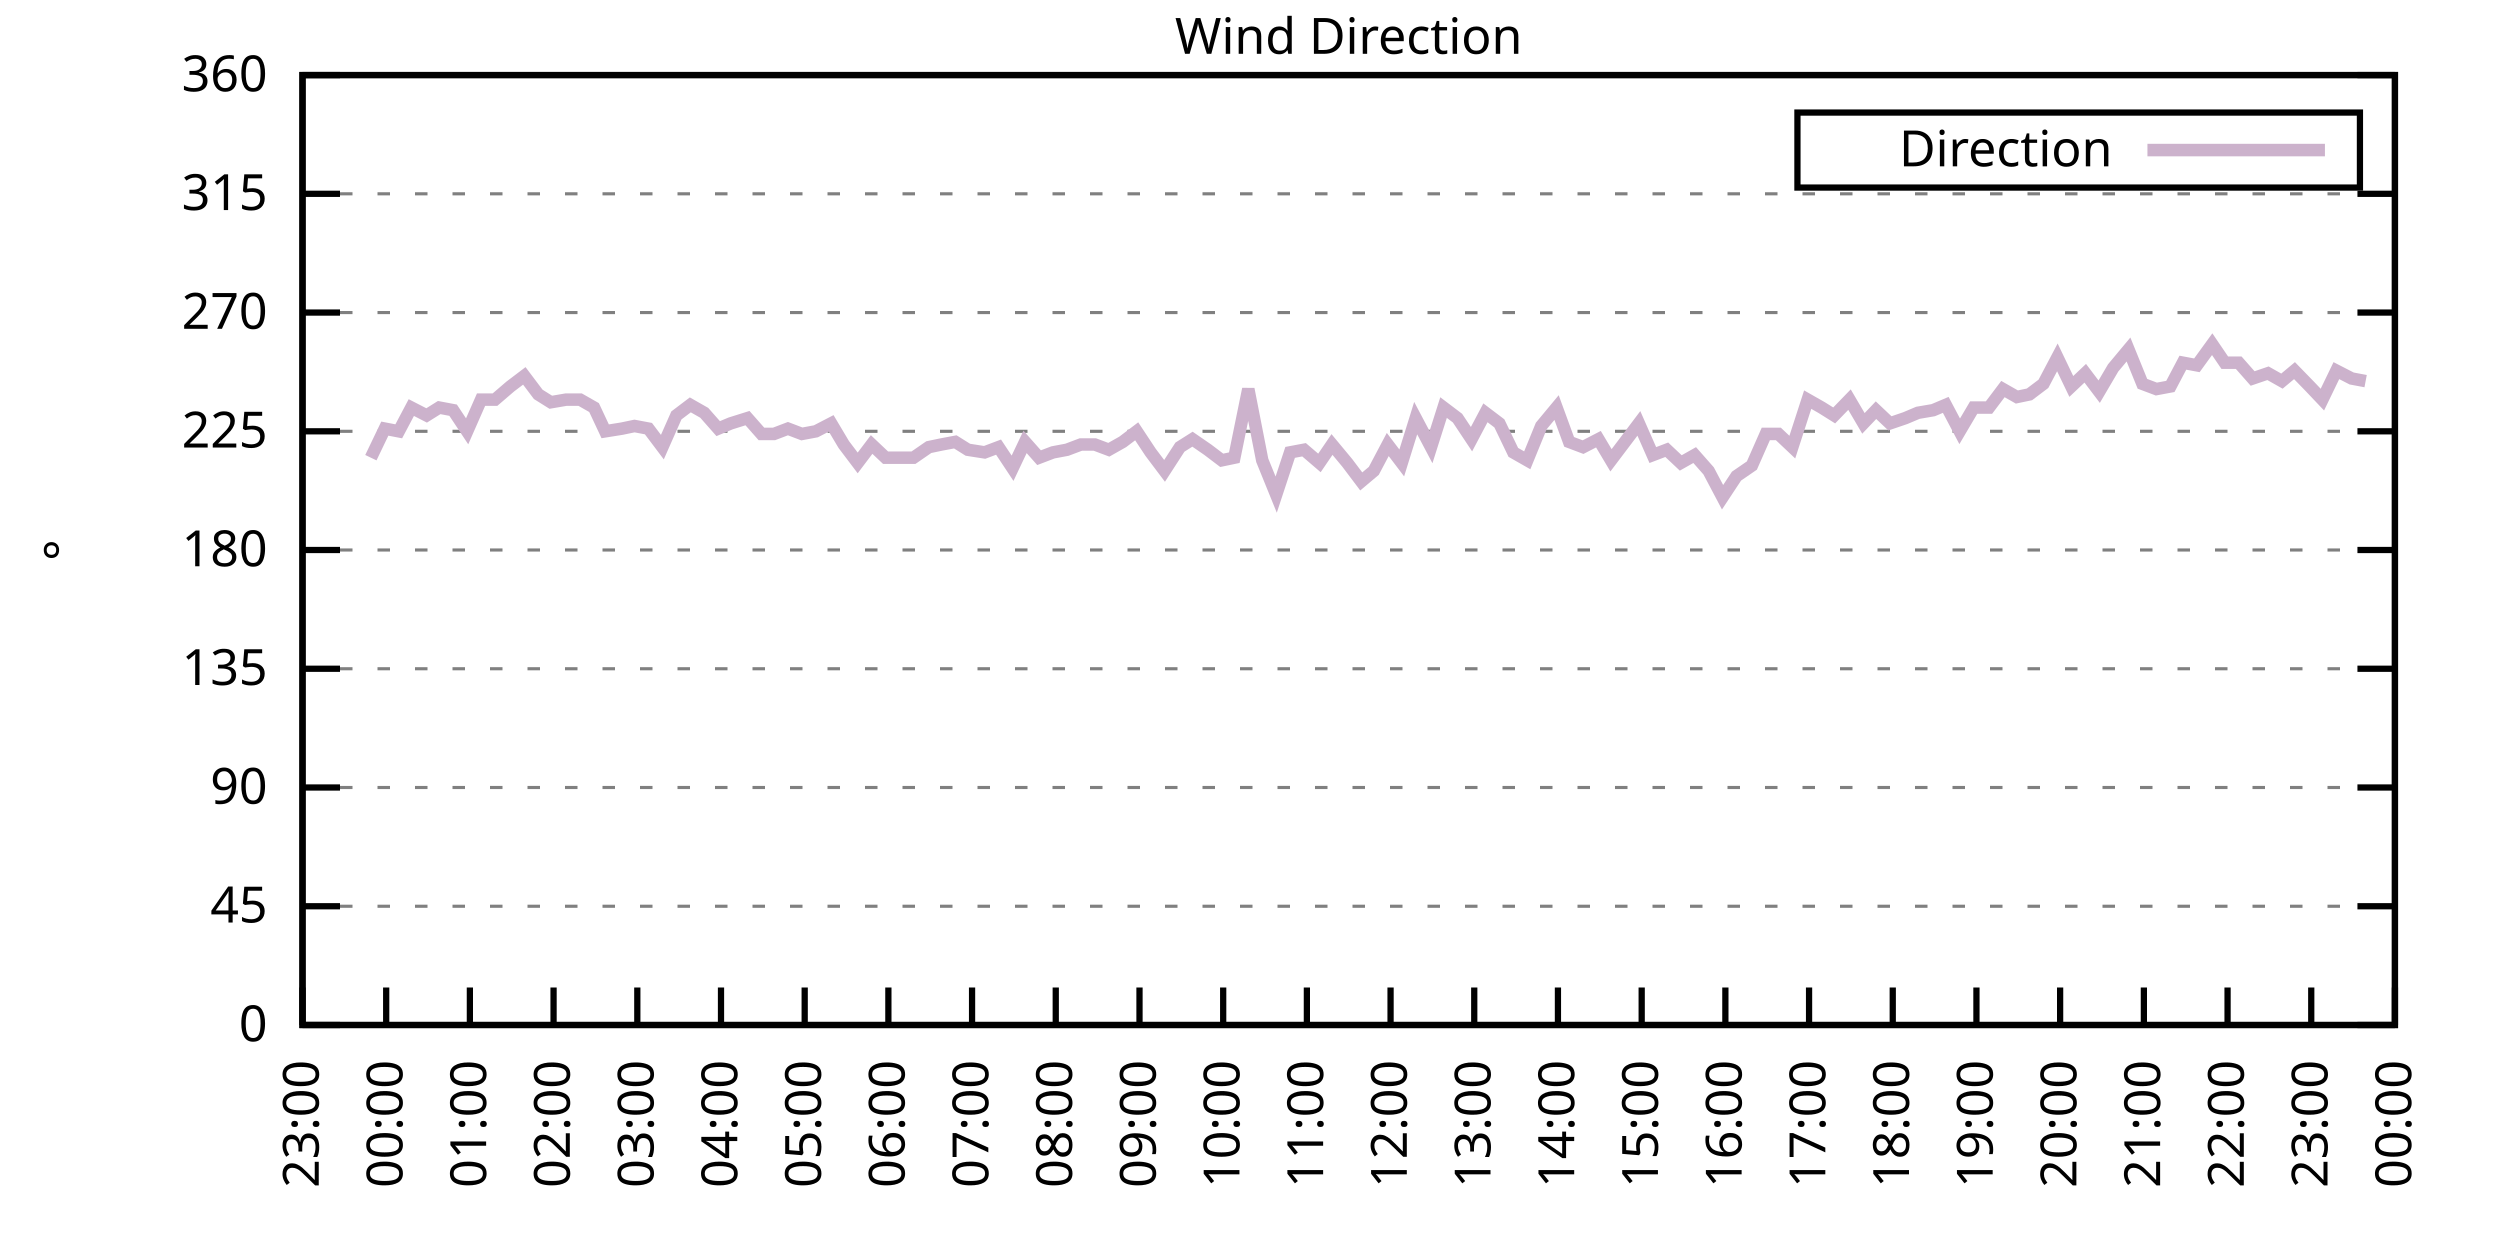
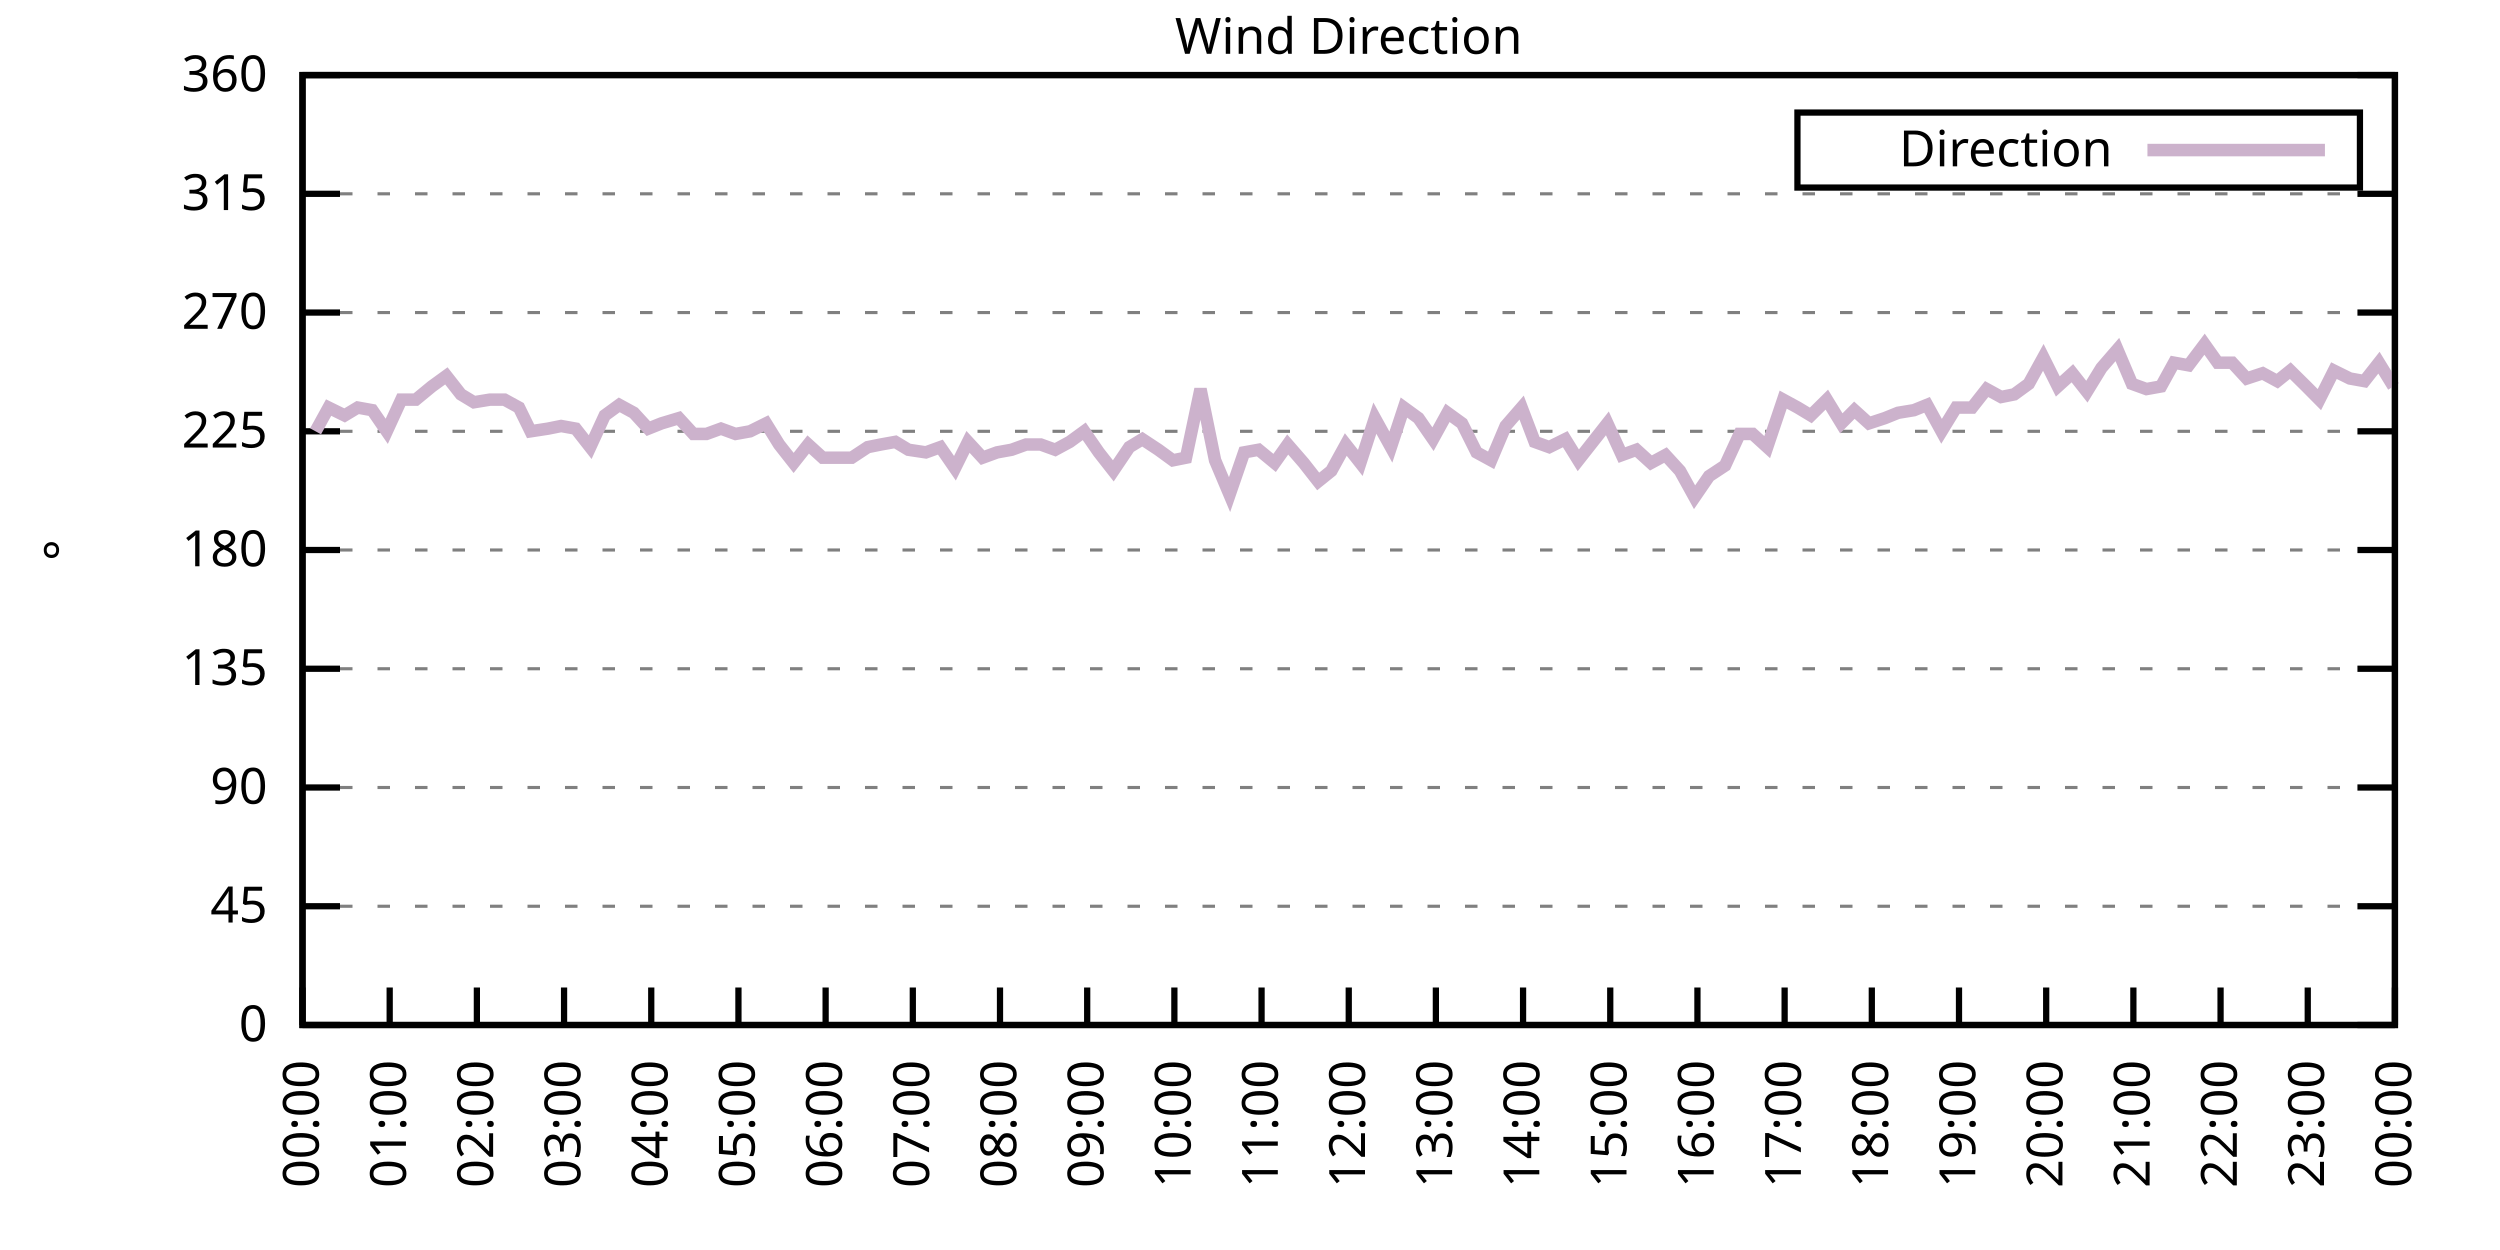
<svg xmlns="http://www.w3.org/2000/svg" xmlns:xlink="http://www.w3.org/1999/xlink" width="400" height="200" viewBox="0 0 400 200">
  <g id="gnuplot_canvas">
    <rect x="0" y="0" width="400" height="200" fill="none" />
    <defs>
      <circle id="gpDot" r="0.5" stroke-width="0.5" stroke="currentColor" />
      <path id="gpPt0" stroke-width="0.333" stroke="currentColor" d="M-1,0 h2 M0,-1 v2" />
      <path id="gpPt1" stroke-width="0.333" stroke="currentColor" d="M-1,-1 L1,1 M1,-1 L-1,1" />
      <path id="gpPt2" stroke-width="0.333" stroke="currentColor" d="M-1,0 L1,0 M0,-1 L0,1 M-1,-1 L1,1 M-1,1 L1,-1" />
      <rect id="gpPt3" stroke-width="0.333" stroke="currentColor" x="-1" y="-1" width="2" height="2" />
      <rect id="gpPt4" stroke-width="0.333" stroke="currentColor" fill="currentColor" x="-1" y="-1" width="2" height="2" />
      <circle id="gpPt5" stroke-width="0.333" stroke="currentColor" cx="0" cy="0" r="1" />
      <use xlink:href="#gpPt5" id="gpPt6" fill="currentColor" stroke="none" />
      <path id="gpPt7" stroke-width="0.333" stroke="currentColor" d="M0,-1.33 L-1.33,0.67 L1.33,0.67 z" />
      <use xlink:href="#gpPt7" id="gpPt8" fill="currentColor" stroke="none" />
      <use xlink:href="#gpPt7" id="gpPt9" stroke="currentColor" transform="rotate(180)" />
      <use xlink:href="#gpPt9" id="gpPt10" fill="currentColor" stroke="none" />
      <use xlink:href="#gpPt3" id="gpPt11" stroke="currentColor" transform="rotate(45)" />
      <use xlink:href="#gpPt11" id="gpPt12" fill="currentColor" stroke="none" />
      <path id="gpPt13" stroke-width="0.333" stroke="currentColor" d="M0,1.330 L1.265,0.411 L0.782,-1.067 L-0.782,-1.076 L-1.265,0.411 z" />
      <use xlink:href="#gpPt13" id="gpPt14" fill="currentColor" stroke="none" />
      <filter id="textbox" filterUnits="objectBoundingBox" x="0" y="0" height="1" width="1">
        <feFlood flood-color="white" flood-opacity="1" result="bgnd" />
        <feComposite in="SourceGraphic" in2="bgnd" operator="atop" />
      </filter>
      <filter id="greybox" filterUnits="objectBoundingBox" x="0" y="0" height="1" width="1">
        <feFlood flood-color="lightgrey" flood-opacity="1" result="grey" />
        <feComposite in="SourceGraphic" in2="grey" operator="atop" />
      </filter>
    </defs>
    <g fill="none" color="white" stroke="currentColor" stroke-width="1.00" stroke-linecap="butt" stroke-linejoin="miter">
</g>
    <g fill="none" color="black" stroke="currentColor" stroke-width="1.00" stroke-linecap="butt" stroke-linejoin="miter">
      <g stroke="none" shape-rendering="crispEdges">
        <polygon fill="rgb(255, 255, 255)" points="48.40,164.00 383.18,164.00 383.18,12.02 48.40,12.02 " />
      </g>
    </g>
    <g fill="none" color="black" stroke="currentColor" stroke-width="1.00" stroke-linecap="butt" stroke-linejoin="miter">
</g>
    <g fill="none" color="black" stroke="black" stroke-width="0.50" stroke-linecap="butt" stroke-linejoin="miter">
</g>
    <g fill="none" color="gray" stroke="currentColor" stroke-width="0.50" stroke-linecap="butt" stroke-linejoin="miter">
      <path stroke="gray" stroke-dasharray="2,4" class="gridline" d="M48.40,164.00 L383.19,164.00  " />
    </g>
    <g fill="none" color="gray" stroke="gray" stroke-width="1.00" stroke-linecap="butt" stroke-linejoin="miter">
</g>
    <g fill="none" color="black" stroke="currentColor" stroke-width="1.00" stroke-linecap="butt" stroke-linejoin="miter">
      <path stroke="black" d="M48.40,164.00 L54.40,164.00 M383.19,164.00 L377.19,164.00  " />
      <g transform="translate(42.80,166.60)" stroke="none" fill="black" font-family="Sans" font-size="8.00" text-anchor="end">
        <text>
          <tspan font-family="Sans"> 0</tspan>
        </text>
      </g>
    </g>
    <g fill="none" color="black" stroke="currentColor" stroke-width="1.00" stroke-linecap="butt" stroke-linejoin="miter">
</g>
    <g fill="none" color="black" stroke="black" stroke-width="0.50" stroke-linecap="butt" stroke-linejoin="miter">
</g>
    <g fill="none" color="gray" stroke="currentColor" stroke-width="0.50" stroke-linecap="butt" stroke-linejoin="miter">
      <path stroke="gray" stroke-dasharray="2,4" class="gridline" d="M48.40,145.00 L383.19,145.00  " />
    </g>
    <g fill="none" color="gray" stroke="gray" stroke-width="1.00" stroke-linecap="butt" stroke-linejoin="miter">
</g>
    <g fill="none" color="black" stroke="currentColor" stroke-width="1.00" stroke-linecap="butt" stroke-linejoin="miter">
      <path stroke="black" d="M48.40,145.00 L54.40,145.00 M383.19,145.00 L377.19,145.00  " />
      <g transform="translate(42.80,147.60)" stroke="none" fill="black" font-family="Sans" font-size="8.00" text-anchor="end">
        <text>
          <tspan font-family="Sans"> 45</tspan>
        </text>
      </g>
    </g>
    <g fill="none" color="black" stroke="currentColor" stroke-width="1.00" stroke-linecap="butt" stroke-linejoin="miter">
</g>
    <g fill="none" color="black" stroke="black" stroke-width="0.50" stroke-linecap="butt" stroke-linejoin="miter">
</g>
    <g fill="none" color="gray" stroke="currentColor" stroke-width="0.50" stroke-linecap="butt" stroke-linejoin="miter">
      <path stroke="gray" stroke-dasharray="2,4" class="gridline" d="M48.40,126.00 L383.19,126.00  " />
    </g>
    <g fill="none" color="gray" stroke="gray" stroke-width="1.00" stroke-linecap="butt" stroke-linejoin="miter">
</g>
    <g fill="none" color="black" stroke="currentColor" stroke-width="1.00" stroke-linecap="butt" stroke-linejoin="miter">
      <path stroke="black" d="M48.40,126.00 L54.40,126.00 M383.19,126.00 L377.19,126.00  " />
      <g transform="translate(42.80,128.60)" stroke="none" fill="black" font-family="Sans" font-size="8.00" text-anchor="end">
        <text>
          <tspan font-family="Sans"> 90</tspan>
        </text>
      </g>
    </g>
    <g fill="none" color="black" stroke="currentColor" stroke-width="1.00" stroke-linecap="butt" stroke-linejoin="miter">
</g>
    <g fill="none" color="black" stroke="black" stroke-width="0.50" stroke-linecap="butt" stroke-linejoin="miter">
</g>
    <g fill="none" color="gray" stroke="currentColor" stroke-width="0.50" stroke-linecap="butt" stroke-linejoin="miter">
      <path stroke="gray" stroke-dasharray="2,4" class="gridline" d="M48.40,107.00 L383.19,107.00  " />
    </g>
    <g fill="none" color="gray" stroke="gray" stroke-width="1.00" stroke-linecap="butt" stroke-linejoin="miter">
</g>
    <g fill="none" color="black" stroke="currentColor" stroke-width="1.00" stroke-linecap="butt" stroke-linejoin="miter">
      <path stroke="black" d="M48.40,107.00 L54.40,107.00 M383.19,107.00 L377.19,107.00  " />
      <g transform="translate(42.80,109.60)" stroke="none" fill="black" font-family="Sans" font-size="8.00" text-anchor="end">
        <text>
          <tspan font-family="Sans"> 135</tspan>
        </text>
      </g>
    </g>
    <g fill="none" color="black" stroke="currentColor" stroke-width="1.00" stroke-linecap="butt" stroke-linejoin="miter">
</g>
    <g fill="none" color="black" stroke="black" stroke-width="0.50" stroke-linecap="butt" stroke-linejoin="miter">
</g>
    <g fill="none" color="gray" stroke="currentColor" stroke-width="0.50" stroke-linecap="butt" stroke-linejoin="miter">
      <path stroke="gray" stroke-dasharray="2,4" class="gridline" d="M48.40,88.00 L383.19,88.00  " />
    </g>
    <g fill="none" color="gray" stroke="gray" stroke-width="1.00" stroke-linecap="butt" stroke-linejoin="miter">
</g>
    <g fill="none" color="black" stroke="currentColor" stroke-width="1.00" stroke-linecap="butt" stroke-linejoin="miter">
      <path stroke="black" d="M48.40,88.00 L54.40,88.00 M383.19,88.00 L377.19,88.00  " />
      <g transform="translate(42.80,90.60)" stroke="none" fill="black" font-family="Sans" font-size="8.00" text-anchor="end">
        <text>
          <tspan font-family="Sans"> 180</tspan>
        </text>
      </g>
    </g>
    <g fill="none" color="black" stroke="currentColor" stroke-width="1.00" stroke-linecap="butt" stroke-linejoin="miter">
</g>
    <g fill="none" color="black" stroke="black" stroke-width="0.50" stroke-linecap="butt" stroke-linejoin="miter">
</g>
    <g fill="none" color="gray" stroke="currentColor" stroke-width="0.50" stroke-linecap="butt" stroke-linejoin="miter">
      <path stroke="gray" stroke-dasharray="2,4" class="gridline" d="M48.40,69.01 L383.19,69.01  " />
    </g>
    <g fill="none" color="gray" stroke="gray" stroke-width="1.00" stroke-linecap="butt" stroke-linejoin="miter">
</g>
    <g fill="none" color="black" stroke="currentColor" stroke-width="1.00" stroke-linecap="butt" stroke-linejoin="miter">
      <path stroke="black" d="M48.40,69.01 L54.40,69.01 M383.19,69.01 L377.19,69.01  " />
      <g transform="translate(42.80,71.61)" stroke="none" fill="black" font-family="Sans" font-size="8.00" text-anchor="end">
        <text>
          <tspan font-family="Sans"> 225</tspan>
        </text>
      </g>
    </g>
    <g fill="none" color="black" stroke="currentColor" stroke-width="1.00" stroke-linecap="butt" stroke-linejoin="miter">
</g>
    <g fill="none" color="black" stroke="black" stroke-width="0.50" stroke-linecap="butt" stroke-linejoin="miter">
</g>
    <g fill="none" color="gray" stroke="currentColor" stroke-width="0.50" stroke-linecap="butt" stroke-linejoin="miter">
      <path stroke="gray" stroke-dasharray="2,4" class="gridline" d="M48.40,50.01 L383.19,50.01  " />
    </g>
    <g fill="none" color="gray" stroke="gray" stroke-width="1.00" stroke-linecap="butt" stroke-linejoin="miter">
</g>
    <g fill="none" color="black" stroke="currentColor" stroke-width="1.00" stroke-linecap="butt" stroke-linejoin="miter">
      <path stroke="black" d="M48.40,50.01 L54.40,50.01 M383.19,50.01 L377.19,50.01  " />
      <g transform="translate(42.80,52.61)" stroke="none" fill="black" font-family="Sans" font-size="8.00" text-anchor="end">
        <text>
          <tspan font-family="Sans"> 270</tspan>
        </text>
      </g>
    </g>
    <g fill="none" color="black" stroke="currentColor" stroke-width="1.00" stroke-linecap="butt" stroke-linejoin="miter">
</g>
    <g fill="none" color="black" stroke="black" stroke-width="0.50" stroke-linecap="butt" stroke-linejoin="miter">
</g>
    <g fill="none" color="gray" stroke="currentColor" stroke-width="0.50" stroke-linecap="butt" stroke-linejoin="miter">
      <path stroke="gray" stroke-dasharray="2,4" class="gridline" d="M48.40,31.01 L383.19,31.01  " />
    </g>
    <g fill="none" color="gray" stroke="gray" stroke-width="1.00" stroke-linecap="butt" stroke-linejoin="miter">
</g>
    <g fill="none" color="black" stroke="currentColor" stroke-width="1.00" stroke-linecap="butt" stroke-linejoin="miter">
      <path stroke="black" d="M48.40,31.01 L54.40,31.01 M383.19,31.01 L377.19,31.01  " />
      <g transform="translate(42.80,33.61)" stroke="none" fill="black" font-family="Sans" font-size="8.00" text-anchor="end">
        <text>
          <tspan font-family="Sans"> 315</tspan>
        </text>
      </g>
    </g>
    <g fill="none" color="black" stroke="currentColor" stroke-width="1.00" stroke-linecap="butt" stroke-linejoin="miter">
</g>
    <g fill="none" color="black" stroke="black" stroke-width="0.50" stroke-linecap="butt" stroke-linejoin="miter">
</g>
    <g fill="none" color="gray" stroke="currentColor" stroke-width="0.50" stroke-linecap="butt" stroke-linejoin="miter">
      <path stroke="gray" stroke-dasharray="2,4" class="gridline" d="M48.40,12.01 L383.19,12.01  " />
    </g>
    <g fill="none" color="gray" stroke="gray" stroke-width="1.00" stroke-linecap="butt" stroke-linejoin="miter">
</g>
    <g fill="none" color="black" stroke="currentColor" stroke-width="1.00" stroke-linecap="butt" stroke-linejoin="miter">
      <path stroke="black" d="M48.40,12.01 L54.40,12.01 M383.19,12.01 L377.19,12.01  " />
      <g transform="translate(42.80,14.61)" stroke="none" fill="black" font-family="Sans" font-size="8.00" text-anchor="end">
        <text>
          <tspan font-family="Sans"> 360</tspan>
        </text>
      </g>
    </g>
    <g fill="none" color="black" stroke="currentColor" stroke-width="1.00" stroke-linecap="butt" stroke-linejoin="miter">
      <path stroke="black" d="M48.40,164.00 L48.40,158.00  " />
      <g transform="translate(51.00,169.60) rotate(270.00)" stroke="none" fill="black" font-family="Sans" font-size="8.00" text-anchor="end">
        <text>
-           <tspan font-family="Sans">23:00</tspan>
-         </text>
-       </g>
-     </g>
-     <g fill="none" color="black" stroke="currentColor" stroke-width="1.00" stroke-linecap="butt" stroke-linejoin="miter">
-       <path stroke="black" d="M61.79,164.00 L61.79,158.00  " />
-       <g transform="translate(64.39,169.60) rotate(270.00)" stroke="none" fill="black" font-family="Sans" font-size="8.00" text-anchor="end">
-         <text>
          <tspan font-family="Sans">00:00</tspan>
        </text>
      </g>
    </g>
    <g fill="none" color="black" stroke="currentColor" stroke-width="1.00" stroke-linecap="butt" stroke-linejoin="miter">
-       <path stroke="black" d="M75.18,164.00 L75.18,158.00  " />
-       <g transform="translate(77.78,169.60) rotate(270.00)" stroke="none" fill="black" font-family="Sans" font-size="8.00" text-anchor="end">
+       <path stroke="black" d="M62.35,164.00 L62.35,158.00  " />
+       <g transform="translate(64.95,169.60) rotate(270.00)" stroke="none" fill="black" font-family="Sans" font-size="8.00" text-anchor="end">
        <text>
          <tspan font-family="Sans">01:00</tspan>
        </text>
      </g>
    </g>
    <g fill="none" color="black" stroke="currentColor" stroke-width="1.00" stroke-linecap="butt" stroke-linejoin="miter">
-       <path stroke="black" d="M88.57,164.00 L88.57,158.00  " />
-       <g transform="translate(91.17,169.60) rotate(270.00)" stroke="none" fill="black" font-family="Sans" font-size="8.00" text-anchor="end">
+       <path stroke="black" d="M76.30,164.00 L76.30,158.00  " />
+       <g transform="translate(78.90,169.60) rotate(270.00)" stroke="none" fill="black" font-family="Sans" font-size="8.00" text-anchor="end">
        <text>
          <tspan font-family="Sans">02:00</tspan>
        </text>
      </g>
    </g>
    <g fill="none" color="black" stroke="currentColor" stroke-width="1.00" stroke-linecap="butt" stroke-linejoin="miter">
-       <path stroke="black" d="M101.97,164.00 L101.97,158.00  " />
-       <g transform="translate(104.57,169.60) rotate(270.00)" stroke="none" fill="black" font-family="Sans" font-size="8.00" text-anchor="end">
+       <path stroke="black" d="M90.25,164.00 L90.25,158.00  " />
+       <g transform="translate(92.85,169.60) rotate(270.00)" stroke="none" fill="black" font-family="Sans" font-size="8.00" text-anchor="end">
        <text>
          <tspan font-family="Sans">03:00</tspan>
        </text>
      </g>
    </g>
    <g fill="none" color="black" stroke="currentColor" stroke-width="1.00" stroke-linecap="butt" stroke-linejoin="miter">
-       <path stroke="black" d="M115.36,164.00 L115.36,158.00  " />
-       <g transform="translate(117.96,169.60) rotate(270.00)" stroke="none" fill="black" font-family="Sans" font-size="8.00" text-anchor="end">
+       <path stroke="black" d="M104.20,164.00 L104.20,158.00  " />
+       <g transform="translate(106.80,169.60) rotate(270.00)" stroke="none" fill="black" font-family="Sans" font-size="8.00" text-anchor="end">
        <text>
          <tspan font-family="Sans">04:00</tspan>
        </text>
      </g>
    </g>
    <g fill="none" color="black" stroke="currentColor" stroke-width="1.00" stroke-linecap="butt" stroke-linejoin="miter">
-       <path stroke="black" d="M128.75,164.00 L128.75,158.00  " />
-       <g transform="translate(131.35,169.60) rotate(270.00)" stroke="none" fill="black" font-family="Sans" font-size="8.00" text-anchor="end">
+       <path stroke="black" d="M118.15,164.00 L118.15,158.00  " />
+       <g transform="translate(120.75,169.60) rotate(270.00)" stroke="none" fill="black" font-family="Sans" font-size="8.00" text-anchor="end">
        <text>
          <tspan font-family="Sans">05:00</tspan>
        </text>
      </g>
    </g>
    <g fill="none" color="black" stroke="currentColor" stroke-width="1.00" stroke-linecap="butt" stroke-linejoin="miter">
-       <path stroke="black" d="M142.14,164.00 L142.14,158.00  " />
-       <g transform="translate(144.74,169.60) rotate(270.00)" stroke="none" fill="black" font-family="Sans" font-size="8.00" text-anchor="end">
+       <path stroke="black" d="M132.10,164.00 L132.10,158.00  " />
+       <g transform="translate(134.70,169.60) rotate(270.00)" stroke="none" fill="black" font-family="Sans" font-size="8.00" text-anchor="end">
        <text>
          <tspan font-family="Sans">06:00</tspan>
        </text>
      </g>
    </g>
    <g fill="none" color="black" stroke="currentColor" stroke-width="1.00" stroke-linecap="butt" stroke-linejoin="miter">
-       <path stroke="black" d="M155.53,164.00 L155.53,158.00  " />
-       <g transform="translate(158.13,169.60) rotate(270.00)" stroke="none" fill="black" font-family="Sans" font-size="8.00" text-anchor="end">
+       <path stroke="black" d="M146.05,164.00 L146.05,158.00  " />
+       <g transform="translate(148.65,169.60) rotate(270.00)" stroke="none" fill="black" font-family="Sans" font-size="8.00" text-anchor="end">
        <text>
          <tspan font-family="Sans">07:00</tspan>
        </text>
      </g>
    </g>
    <g fill="none" color="black" stroke="currentColor" stroke-width="1.00" stroke-linecap="butt" stroke-linejoin="miter">
-       <path stroke="black" d="M168.92,164.00 L168.92,158.00  " />
-       <g transform="translate(171.52,169.60) rotate(270.00)" stroke="none" fill="black" font-family="Sans" font-size="8.00" text-anchor="end">
+       <path stroke="black" d="M160.00,164.00 L160.00,158.00  " />
+       <g transform="translate(162.60,169.60) rotate(270.00)" stroke="none" fill="black" font-family="Sans" font-size="8.00" text-anchor="end">
        <text>
          <tspan font-family="Sans">08:00</tspan>
        </text>
      </g>
    </g>
    <g fill="none" color="black" stroke="currentColor" stroke-width="1.00" stroke-linecap="butt" stroke-linejoin="miter">
-       <path stroke="black" d="M182.32,164.00 L182.32,158.00  " />
-       <g transform="translate(184.92,169.60) rotate(270.00)" stroke="none" fill="black" font-family="Sans" font-size="8.00" text-anchor="end">
+       <path stroke="black" d="M173.95,164.00 L173.95,158.00  " />
+       <g transform="translate(176.55,169.60) rotate(270.00)" stroke="none" fill="black" font-family="Sans" font-size="8.00" text-anchor="end">
        <text>
          <tspan font-family="Sans">09:00</tspan>
        </text>
      </g>
    </g>
    <g fill="none" color="black" stroke="currentColor" stroke-width="1.00" stroke-linecap="butt" stroke-linejoin="miter">
-       <path stroke="black" d="M195.71,164.00 L195.71,158.00  " />
-       <g transform="translate(198.31,169.60) rotate(270.00)" stroke="none" fill="black" font-family="Sans" font-size="8.00" text-anchor="end">
+       <path stroke="black" d="M187.90,164.00 L187.90,158.00  " />
+       <g transform="translate(190.50,169.60) rotate(270.00)" stroke="none" fill="black" font-family="Sans" font-size="8.00" text-anchor="end">
        <text>
          <tspan font-family="Sans">10:00</tspan>
        </text>
      </g>
    </g>
    <g fill="none" color="black" stroke="currentColor" stroke-width="1.00" stroke-linecap="butt" stroke-linejoin="miter">
-       <path stroke="black" d="M209.10,164.00 L209.10,158.00  " />
-       <g transform="translate(211.70,169.60) rotate(270.00)" stroke="none" fill="black" font-family="Sans" font-size="8.00" text-anchor="end">
+       <path stroke="black" d="M201.85,164.00 L201.85,158.00  " />
+       <g transform="translate(204.45,169.60) rotate(270.00)" stroke="none" fill="black" font-family="Sans" font-size="8.00" text-anchor="end">
        <text>
          <tspan font-family="Sans">11:00</tspan>
        </text>
      </g>
    </g>
    <g fill="none" color="black" stroke="currentColor" stroke-width="1.00" stroke-linecap="butt" stroke-linejoin="miter">
-       <path stroke="black" d="M222.49,164.00 L222.49,158.00  " />
-       <g transform="translate(225.09,169.60) rotate(270.00)" stroke="none" fill="black" font-family="Sans" font-size="8.00" text-anchor="end">
+       <path stroke="black" d="M215.80,164.00 L215.80,158.00  " />
+       <g transform="translate(218.40,169.60) rotate(270.00)" stroke="none" fill="black" font-family="Sans" font-size="8.00" text-anchor="end">
        <text>
          <tspan font-family="Sans">12:00</tspan>
        </text>
      </g>
    </g>
    <g fill="none" color="black" stroke="currentColor" stroke-width="1.00" stroke-linecap="butt" stroke-linejoin="miter">
-       <path stroke="black" d="M235.88,164.00 L235.88,158.00  " />
-       <g transform="translate(238.48,169.60) rotate(270.00)" stroke="none" fill="black" font-family="Sans" font-size="8.00" text-anchor="end">
+       <path stroke="black" d="M229.74,164.00 L229.74,158.00  " />
+       <g transform="translate(232.34,169.60) rotate(270.00)" stroke="none" fill="black" font-family="Sans" font-size="8.00" text-anchor="end">
        <text>
          <tspan font-family="Sans">13:00</tspan>
        </text>
      </g>
    </g>
    <g fill="none" color="black" stroke="currentColor" stroke-width="1.00" stroke-linecap="butt" stroke-linejoin="miter">
-       <path stroke="black" d="M249.27,164.00 L249.27,158.00  " />
-       <g transform="translate(251.87,169.60) rotate(270.00)" stroke="none" fill="black" font-family="Sans" font-size="8.00" text-anchor="end">
+       <path stroke="black" d="M243.69,164.00 L243.69,158.00  " />
+       <g transform="translate(246.29,169.60) rotate(270.00)" stroke="none" fill="black" font-family="Sans" font-size="8.00" text-anchor="end">
        <text>
          <tspan font-family="Sans">14:00</tspan>
        </text>
      </g>
    </g>
    <g fill="none" color="black" stroke="currentColor" stroke-width="1.00" stroke-linecap="butt" stroke-linejoin="miter">
-       <path stroke="black" d="M262.67,164.00 L262.67,158.00  " />
-       <g transform="translate(265.27,169.60) rotate(270.00)" stroke="none" fill="black" font-family="Sans" font-size="8.00" text-anchor="end">
+       <path stroke="black" d="M257.64,164.00 L257.64,158.00  " />
+       <g transform="translate(260.24,169.60) rotate(270.00)" stroke="none" fill="black" font-family="Sans" font-size="8.00" text-anchor="end">
        <text>
          <tspan font-family="Sans">15:00</tspan>
        </text>
      </g>
    </g>
    <g fill="none" color="black" stroke="currentColor" stroke-width="1.00" stroke-linecap="butt" stroke-linejoin="miter">
-       <path stroke="black" d="M276.06,164.00 L276.06,158.00  " />
-       <g transform="translate(278.66,169.60) rotate(270.00)" stroke="none" fill="black" font-family="Sans" font-size="8.00" text-anchor="end">
+       <path stroke="black" d="M271.59,164.00 L271.59,158.00  " />
+       <g transform="translate(274.19,169.60) rotate(270.00)" stroke="none" fill="black" font-family="Sans" font-size="8.00" text-anchor="end">
        <text>
          <tspan font-family="Sans">16:00</tspan>
        </text>
      </g>
    </g>
    <g fill="none" color="black" stroke="currentColor" stroke-width="1.00" stroke-linecap="butt" stroke-linejoin="miter">
-       <path stroke="black" d="M289.45,164.00 L289.45,158.00  " />
-       <g transform="translate(292.05,169.60) rotate(270.00)" stroke="none" fill="black" font-family="Sans" font-size="8.00" text-anchor="end">
+       <path stroke="black" d="M285.54,164.00 L285.54,158.00  " />
+       <g transform="translate(288.14,169.60) rotate(270.00)" stroke="none" fill="black" font-family="Sans" font-size="8.00" text-anchor="end">
        <text>
          <tspan font-family="Sans">17:00</tspan>
        </text>
      </g>
    </g>
    <g fill="none" color="black" stroke="currentColor" stroke-width="1.00" stroke-linecap="butt" stroke-linejoin="miter">
-       <path stroke="black" d="M302.84,164.00 L302.84,158.00  " />
-       <g transform="translate(305.44,169.60) rotate(270.00)" stroke="none" fill="black" font-family="Sans" font-size="8.00" text-anchor="end">
+       <path stroke="black" d="M299.49,164.00 L299.49,158.00  " />
+       <g transform="translate(302.09,169.60) rotate(270.00)" stroke="none" fill="black" font-family="Sans" font-size="8.00" text-anchor="end">
        <text>
          <tspan font-family="Sans">18:00</tspan>
        </text>
      </g>
    </g>
    <g fill="none" color="black" stroke="currentColor" stroke-width="1.00" stroke-linecap="butt" stroke-linejoin="miter">
-       <path stroke="black" d="M316.23,164.00 L316.23,158.00  " />
-       <g transform="translate(318.83,169.60) rotate(270.00)" stroke="none" fill="black" font-family="Sans" font-size="8.00" text-anchor="end">
+       <path stroke="black" d="M313.44,164.00 L313.44,158.00  " />
+       <g transform="translate(316.04,169.60) rotate(270.00)" stroke="none" fill="black" font-family="Sans" font-size="8.00" text-anchor="end">
        <text>
          <tspan font-family="Sans">19:00</tspan>
        </text>
      </g>
    </g>
    <g fill="none" color="black" stroke="currentColor" stroke-width="1.00" stroke-linecap="butt" stroke-linejoin="miter">
-       <path stroke="black" d="M329.62,164.00 L329.62,158.00  " />
-       <g transform="translate(332.22,169.60) rotate(270.00)" stroke="none" fill="black" font-family="Sans" font-size="8.00" text-anchor="end">
+       <path stroke="black" d="M327.39,164.00 L327.39,158.00  " />
+       <g transform="translate(329.99,169.60) rotate(270.00)" stroke="none" fill="black" font-family="Sans" font-size="8.00" text-anchor="end">
        <text>
          <tspan font-family="Sans">20:00</tspan>
        </text>
      </g>
    </g>
    <g fill="none" color="black" stroke="currentColor" stroke-width="1.00" stroke-linecap="butt" stroke-linejoin="miter">
-       <path stroke="black" d="M343.02,164.00 L343.02,158.00  " />
-       <g transform="translate(345.62,169.60) rotate(270.00)" stroke="none" fill="black" font-family="Sans" font-size="8.00" text-anchor="end">
+       <path stroke="black" d="M341.34,164.00 L341.34,158.00  " />
+       <g transform="translate(343.94,169.60) rotate(270.00)" stroke="none" fill="black" font-family="Sans" font-size="8.00" text-anchor="end">
        <text>
          <tspan font-family="Sans">21:00</tspan>
        </text>
      </g>
    </g>
    <g fill="none" color="black" stroke="currentColor" stroke-width="1.00" stroke-linecap="butt" stroke-linejoin="miter">
-       <path stroke="black" d="M356.41,164.00 L356.41,158.00  " />
-       <g transform="translate(359.01,169.60) rotate(270.00)" stroke="none" fill="black" font-family="Sans" font-size="8.00" text-anchor="end">
+       <path stroke="black" d="M355.29,164.00 L355.29,158.00  " />
+       <g transform="translate(357.89,169.60) rotate(270.00)" stroke="none" fill="black" font-family="Sans" font-size="8.00" text-anchor="end">
        <text>
          <tspan font-family="Sans">22:00</tspan>
        </text>
      </g>
    </g>
    <g fill="none" color="black" stroke="currentColor" stroke-width="1.00" stroke-linecap="butt" stroke-linejoin="miter">
-       <path stroke="black" d="M369.80,164.00 L369.80,158.00  " />
-       <g transform="translate(372.40,169.60) rotate(270.00)" stroke="none" fill="black" font-family="Sans" font-size="8.00" text-anchor="end">
+       <path stroke="black" d="M369.24,164.00 L369.24,158.00  " />
+       <g transform="translate(371.84,169.60) rotate(270.00)" stroke="none" fill="black" font-family="Sans" font-size="8.00" text-anchor="end">
        <text>
          <tspan font-family="Sans">23:00</tspan>
        </text>
      </g>
    </g>
    <g fill="none" color="black" stroke="currentColor" stroke-width="1.00" stroke-linecap="butt" stroke-linejoin="miter">
      <path stroke="black" d="M383.19,164.00 L383.19,158.00  " />
      <g transform="translate(385.79,169.60) rotate(270.00)" stroke="none" fill="black" font-family="Sans" font-size="8.00" text-anchor="end">
        <text>
          <tspan font-family="Sans">00:00</tspan>
        </text>
      </g>
    </g>
    <g fill="none" color="black" stroke="currentColor" stroke-width="1.00" stroke-linecap="butt" stroke-linejoin="miter">
</g>
    <g fill="none" color="black" stroke="currentColor" stroke-width="1.00" stroke-linecap="butt" stroke-linejoin="miter">
      <path stroke="black" d="M48.40,12.01 L48.40,164.00 L383.19,164.00 L383.19,12.01 L48.40,12.01 Z  " />
    </g>
    <g fill="none" color="black" stroke="currentColor" stroke-width="1.00" stroke-linecap="butt" stroke-linejoin="miter">
</g>
    <g fill="none" color="black" stroke="currentColor" stroke-width="1.00" stroke-linecap="butt" stroke-linejoin="miter">
      <path stroke="black" d="M287.59,30.01 L287.59,18.01 L377.59,18.01 L377.59,30.01 L287.59,30.01 Z  " />
    </g>
    <g id="Wind_direction_plot_1">
      <g fill="none" color="white" stroke="black" stroke-width="2.00" stroke-linecap="butt" stroke-linejoin="miter">
</g>
      <g fill="none" color="black" stroke="currentColor" stroke-width="2.00" stroke-linecap="butt" stroke-linejoin="miter">
        <g transform="translate(337.99,26.61)" stroke="none" fill="black" font-family="Sans" font-size="8.00" text-anchor="end">
          <text>
            <tspan font-family="Sans">Direction</tspan>
          </text>
        </g>
      </g>
      <g fill="none" color="black" stroke="currentColor" stroke-width="2.00" stroke-linecap="butt" stroke-linejoin="miter">
-         <path stroke="rgb(204, 178, 204)" d="M343.59,24.01 L371.99,24.01 M59.34,73.23 L61.57,68.58 L63.80,69.01 L65.81,65.21 L68.26,66.47 L70.27,65.21   L72.50,65.63 L74.74,69.01 L76.97,63.94 L79.20,63.94 L81.66,61.83 L83.89,60.14 L86.12,63.10 L88.13,64.36   L90.58,63.94 L92.82,63.94 L95.05,65.21 L96.83,69.01 L99.51,68.58 L101.52,68.16 L103.75,68.58 L105.98,71.54   L108.22,66.47 L110.45,64.78 L112.68,66.05 L114.91,68.58 L116.92,67.74 L119.60,66.90 L121.83,69.43 L123.84,69.43   L126.07,68.58 L128.30,69.43 L130.54,69.01 L132.99,67.74 L135.00,71.12 L137.23,74.07 L139.46,71.12 L141.69,73.23   L143.93,73.23 L146.16,73.23 L148.61,71.54 L150.62,71.12 L152.85,70.70 L154.86,71.96 L157.54,72.38 L159.77,71.54   L162.01,74.92 L164.01,70.70 L166.25,73.23 L168.48,72.38 L170.71,71.96 L172.94,71.12 L175.17,71.12 L177.41,71.96   L179.64,70.70 L181.87,69.01 L184.10,72.38 L186.33,75.34 L188.79,71.54 L190.80,70.27 L193.25,71.96 L195.48,73.65   L197.49,73.23 L199.73,62.25 L201.96,73.65 L204.19,79.14 L206.42,72.38 L208.65,71.96 L211.11,74.07 L213.12,71.12   L215.57,74.07 L217.80,77.03 L219.81,75.34 L222.04,71.12 L224.28,74.07 L226.51,66.90 L228.96,71.54 L230.97,65.21   L233.20,66.90 L235.44,70.27 L237.67,66.05 L239.90,67.74 L242.13,72.38 L244.36,73.65 L246.60,68.16 L249.05,65.21   L251.06,70.70 L253.29,71.54 L255.75,70.27 L257.76,73.65 L259.99,70.70 L262.22,67.74 L264.45,72.81 L266.68,71.96   L268.92,74.07 L271.15,72.81 L273.38,75.34 L275.61,79.56 L277.84,76.18 L280.30,74.49 L282.53,69.43 L284.54,69.43   L286.77,71.54 L289.23,63.94 L291.46,65.21 L293.47,66.47 L295.92,63.94 L298.15,67.74 L300.16,65.63 L302.39,67.74   L304.85,66.90 L306.86,66.05 L309.31,65.63 L311.32,64.78 L313.55,69.01 L315.79,65.21 L318.24,65.21 L320.47,62.25   L322.70,63.52 L324.71,63.10 L326.95,61.41 L329.18,57.18 L331.41,61.83 L333.64,59.72 L335.87,62.67 L338.10,58.87   L340.56,55.92 L342.79,61.41 L345.02,62.25 L347.26,61.83 L349.26,58.03 L351.50,58.45 L353.95,55.07 L355.96,58.03   L358.19,58.03 L360.42,60.56 L362.88,59.72 L365.11,60.98 L367.12,59.30 L369.58,61.83 L371.58,63.94 L373.82,59.30   L376.27,60.56 L378.50,60.98  " />
+         <path stroke="rgb(204, 178, 204)" d="M343.59,24.01 L371.99,24.01 M50.49,69.01 L52.58,65.21 L55.14,66.47 L57.23,65.21 L59.56,65.63 L61.88,69.01   L64.21,63.94 L66.53,63.94 L69.09,61.83 L71.42,60.14 L73.74,63.10 L75.83,64.36 L78.39,63.94 L80.72,63.94   L83.04,65.21 L84.90,69.01 L87.69,68.58 L89.78,68.16 L92.11,68.58 L94.43,71.54 L96.76,66.47 L99.08,64.78   L101.41,66.05 L103.73,68.58 L105.83,67.74 L108.62,66.90 L110.94,69.43 L113.03,69.43 L115.36,68.58 L117.68,69.43   L120.01,69.01 L122.57,67.74 L124.66,71.12 L126.98,74.07 L129.31,71.12 L131.63,73.23 L133.96,73.23 L136.28,73.23   L138.84,71.54 L140.93,71.12 L143.26,70.70 L145.35,71.96 L148.14,72.38 L150.46,71.54 L152.79,74.92 L154.88,70.70   L157.21,73.23 L159.53,72.38 L161.86,71.96 L164.18,71.12 L166.51,71.12 L168.83,71.96 L171.16,70.70 L173.48,69.01   L175.81,72.38 L178.13,75.34 L180.69,71.54 L182.78,70.27 L185.34,71.96 L187.66,73.65 L189.76,73.23 L192.08,62.25   L194.41,73.65 L196.73,79.14 L199.06,72.38 L201.38,71.96 L203.94,74.07 L206.03,71.12 L208.59,74.07 L210.91,77.03   L213.01,75.34 L215.33,71.12 L217.65,74.07 L219.98,66.90 L222.54,71.54 L224.63,65.21 L226.95,66.90 L229.28,70.27   L231.60,66.05 L233.93,67.74 L236.25,72.38 L238.58,73.65 L240.90,68.16 L243.46,65.21 L245.55,70.70 L247.88,71.54   L250.44,70.27 L252.53,73.65 L254.85,70.70 L257.18,67.74 L259.50,72.81 L261.83,71.96 L264.15,74.07 L266.48,72.81   L268.80,75.34 L271.13,79.56 L273.45,76.18 L276.01,74.49 L278.34,69.43 L280.43,69.43 L282.75,71.54 L285.31,63.94   L287.64,65.21 L289.73,66.47 L292.29,63.94 L294.61,67.74 L296.70,65.63 L299.03,67.74 L301.58,66.90 L303.68,66.05   L306.23,65.63 L308.33,64.78 L310.65,69.01 L312.98,65.21 L315.53,65.21 L317.86,62.25 L320.18,63.52 L322.28,63.10   L324.60,61.41 L326.93,57.18 L329.25,61.83 L331.58,59.72 L333.90,62.67 L336.23,58.87 L338.78,55.92 L341.11,61.41   L343.43,62.25 L345.76,61.83 L347.85,58.03 L350.18,58.45 L352.73,55.07 L354.83,58.03 L357.15,58.03 L359.48,60.56   L362.03,59.72 L364.36,60.98 L366.45,59.30 L369.01,61.83 L371.10,63.94 L373.43,59.30 L375.98,60.56 L378.31,60.98   L380.63,58.03 L382.96,61.83  " />
      </g>
    </g>
    <g fill="none" color="black" stroke="currentColor" stroke-width="2.00" stroke-linecap="butt" stroke-linejoin="miter">
</g>
    <g fill="none" color="black" stroke="black" stroke-width="1.00" stroke-linecap="butt" stroke-linejoin="miter">
</g>
    <g fill="none" color="black" stroke="currentColor" stroke-width="1.00" stroke-linecap="butt" stroke-linejoin="miter">
      <path stroke="black" d="M48.40,12.01 L48.40,164.00 L383.19,164.00 L383.19,12.01 L48.40,12.01 Z  " />
      <g transform="translate(12.80,88.01) rotate(270.00)" stroke="none" fill="black" font-family="Sans" font-size="8.00" text-anchor="middle">
        <text>
          <tspan font-family="Sans">°</tspan>
        </text>
      </g>
    </g>
    <g fill="none" color="black" stroke="currentColor" stroke-width="1.00" stroke-linecap="butt" stroke-linejoin="miter">
</g>
    <g fill="none" color="black" stroke="currentColor" stroke-width="1.00" stroke-linecap="butt" stroke-linejoin="miter">
      <g transform="translate(215.79,8.61)" stroke="none" fill="black" font-family="Sans" font-size="8.00" text-anchor="middle">
        <text>
          <tspan font-family="Sans">Wind Direction</tspan>
        </text>
      </g>
    </g>
    <g fill="none" color="black" stroke="currentColor" stroke-width="1.00" stroke-linecap="butt" stroke-linejoin="miter">
</g>
  </g>
</svg>
